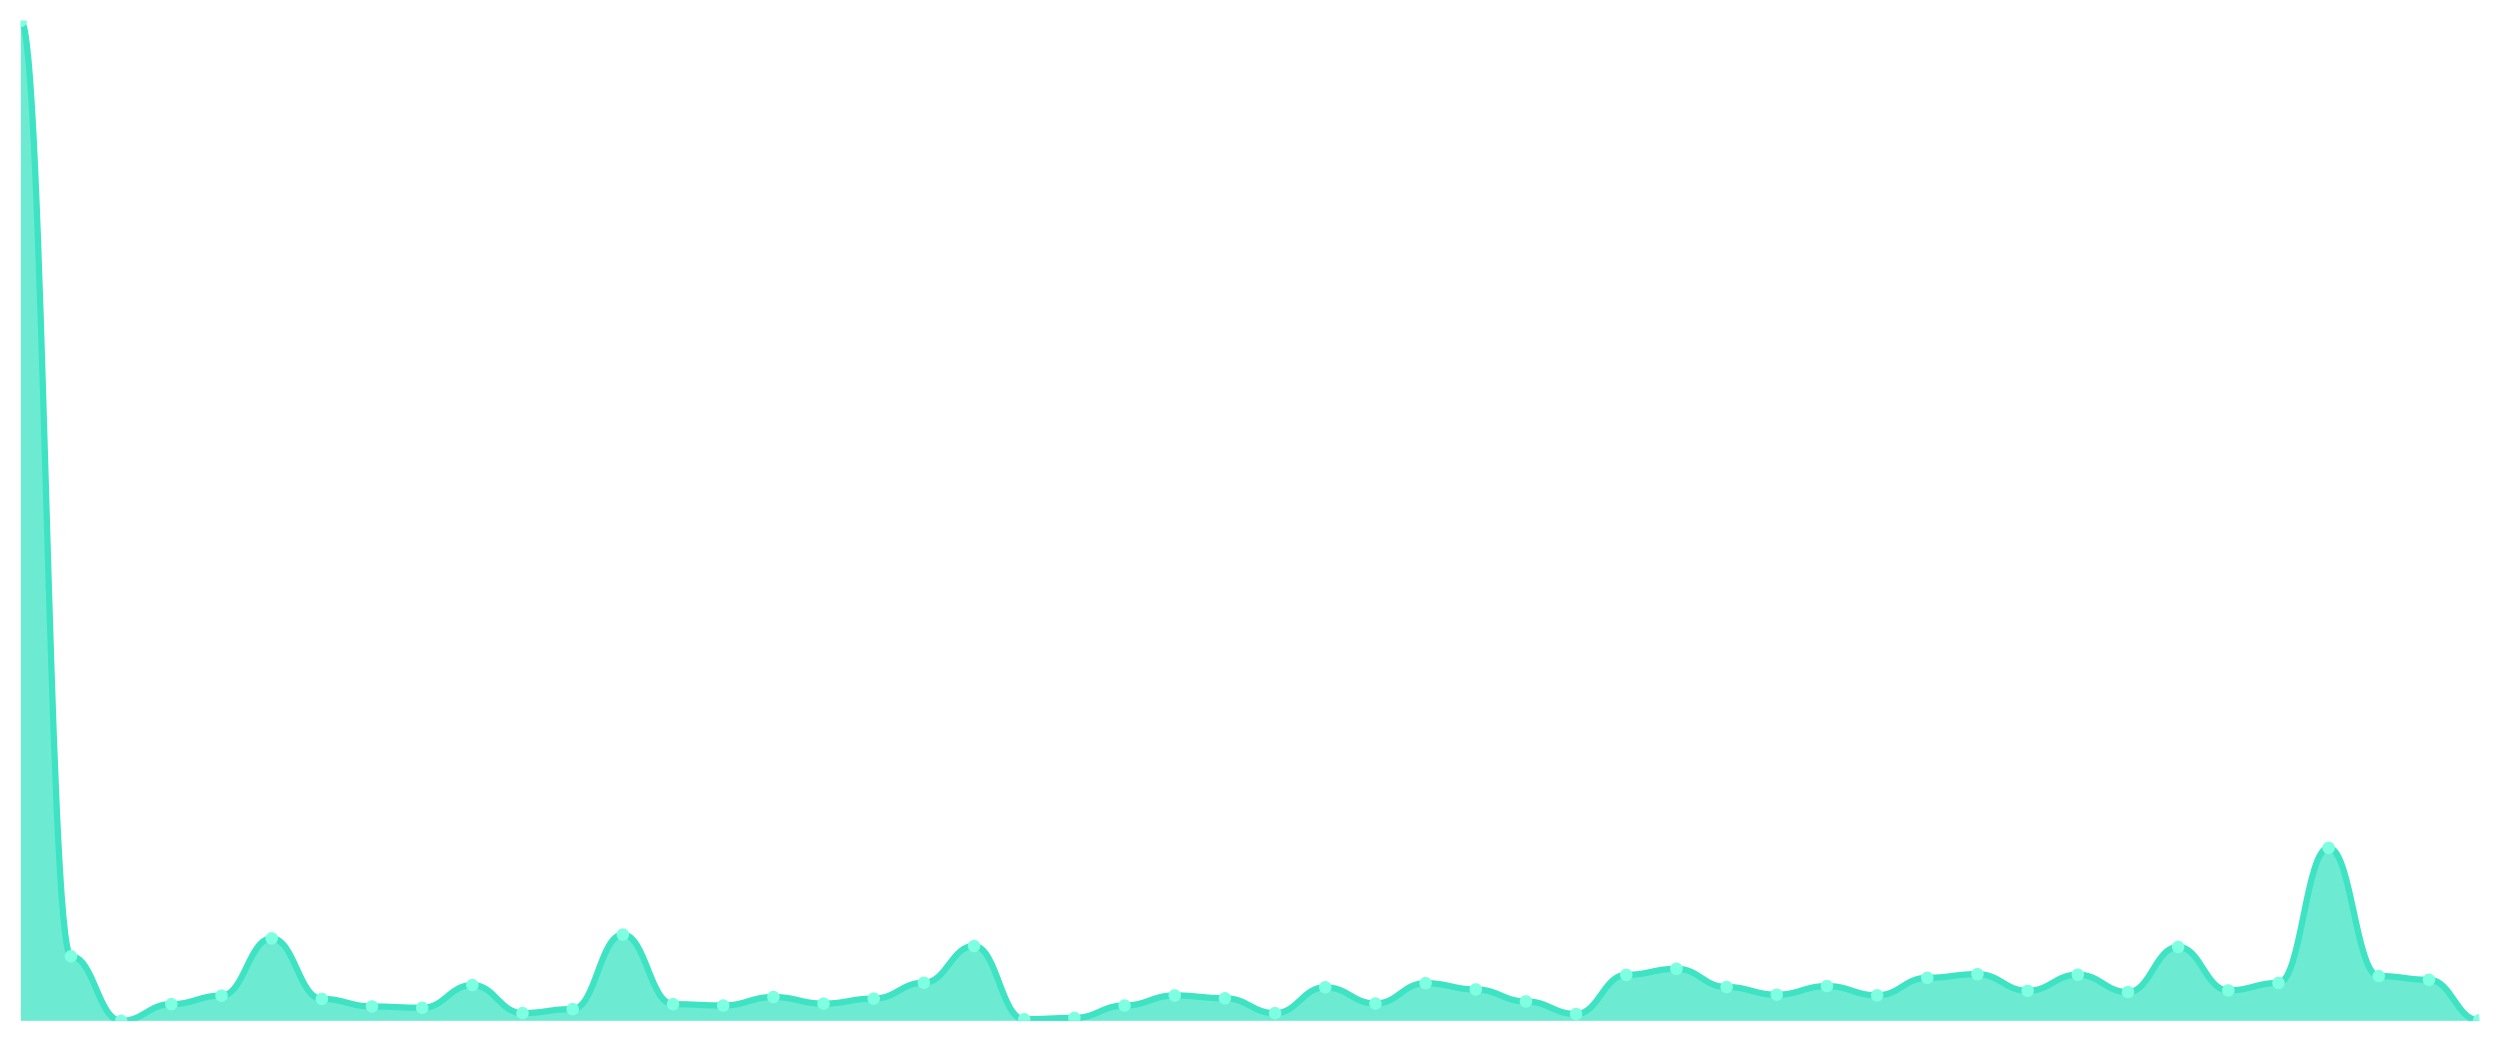
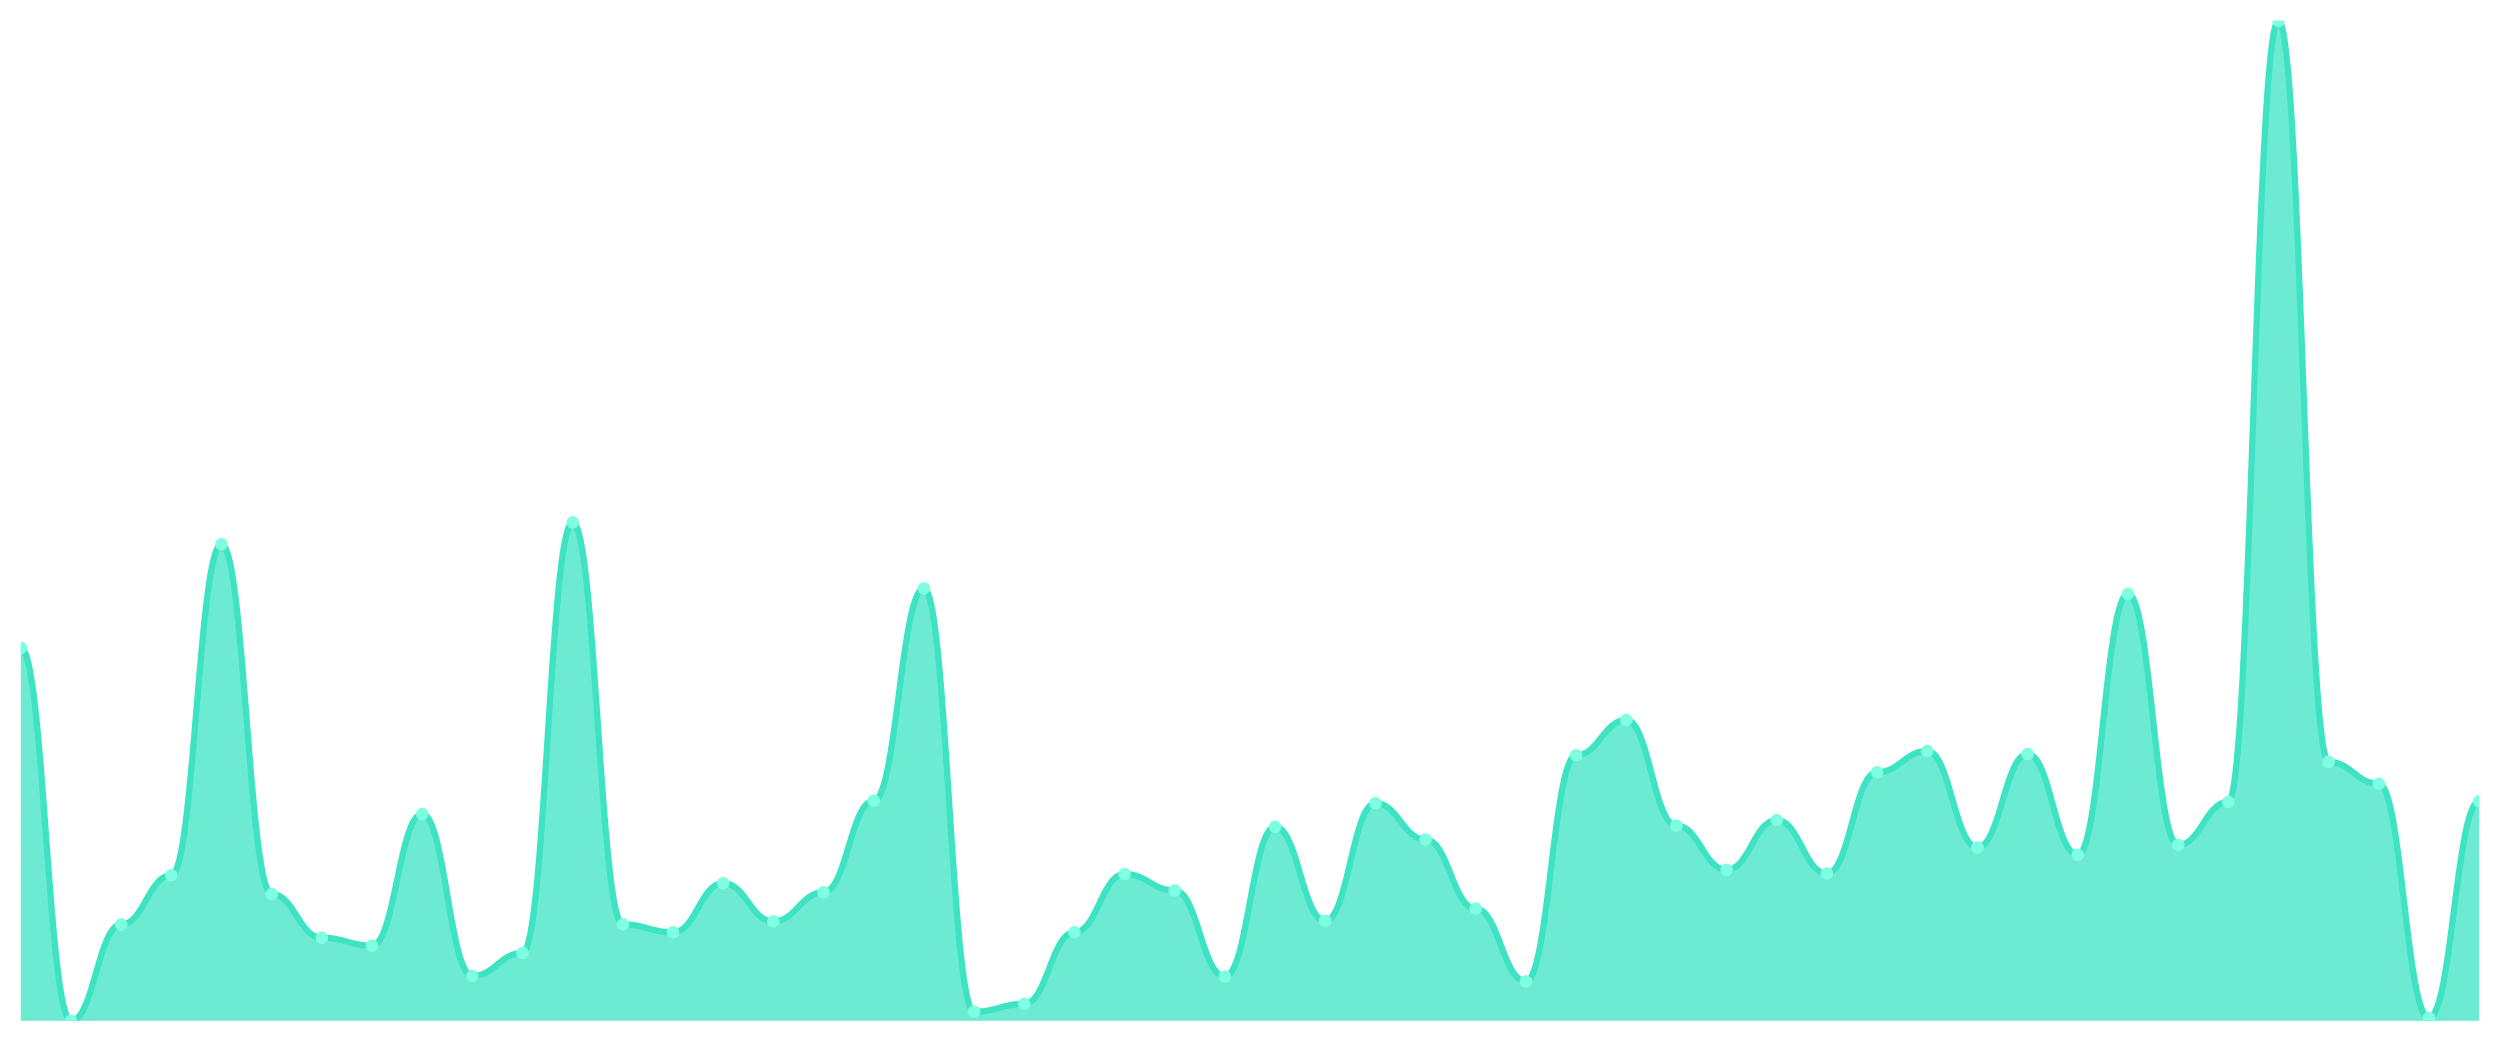
<svg xmlns="http://www.w3.org/2000/svg" viewBox="0 0 1200 500" width="1200" height="500">
  <defs>
    <clipPath id="c">
      <rect x="10" y="10" width="1180" height="480" />
    </clipPath>
  </defs>
  <rect width="1200" height="500" fill="none" />
  <g clip-path="url(#c)">
-     <path d="M 10,490 L 10,10 C 20.837,10 23.245,459.027 34.082,459.027 C 44.918,459.027 47.327,490 58.163,490 C 69,490 71.408,481.992 82.245,481.992 C 93.082,481.992 95.49,477.913 106.327,477.913 C 117.163,477.913 119.571,450.415 130.408,450.415 C 141.245,450.415 143.653,479.474 154.49,479.474 C 165.327,479.474 167.735,483.1 178.571,483.1 C 189.408,483.1 191.816,483.755 202.653,483.755 C 213.49,483.755 215.898,472.827 226.735,472.827 C 237.571,472.827 239.98,486.273 250.816,486.273 C 261.653,486.273 264.061,484.359 274.898,484.359 C 285.735,484.359 288.143,448.602 298.98,448.602 C 309.816,448.602 312.224,481.992 323.061,481.992 C 333.898,481.992 336.306,482.647 347.143,482.647 C 357.98,482.647 360.388,478.568 371.224,478.568 C 382.061,478.568 384.469,481.741 395.306,481.741 C 406.143,481.741 408.551,479.323 419.388,479.323 C 430.224,479.323 432.633,471.719 443.469,471.719 C 454.306,471.719 456.714,454.092 467.551,454.092 C 478.388,454.092 480.796,489.245 491.633,489.245 C 502.469,489.245 504.878,488.59 515.714,488.59 C 526.551,488.59 528.959,482.647 539.796,482.647 C 550.633,482.647 553.041,477.812 563.878,477.812 C 574.714,477.812 577.122,479.172 587.959,479.172 C 598.796,479.172 601.204,486.324 612.041,486.324 C 622.878,486.324 625.286,473.884 636.122,473.884 C 646.959,473.884 649.367,481.69 660.204,481.69 C 671.041,481.69 673.449,471.92 684.286,471.92 C 695.122,471.92 697.531,474.942 708.367,474.942 C 719.204,474.942 721.612,480.683 732.449,480.683 C 743.286,480.683 745.694,486.726 756.531,486.726 C 767.367,486.726 769.776,467.941 780.612,467.941 C 791.449,467.941 793.857,465.02 804.694,465.02 C 815.531,465.02 817.939,473.783 828.776,473.783 C 839.612,473.783 842.02,477.46 852.857,477.46 C 863.694,477.46 866.102,473.33 876.939,473.33 C 887.776,473.33 890.184,477.762 901.02,477.762 C 911.857,477.762 914.265,469.352 925.102,469.352 C 935.939,469.352 938.347,467.589 949.184,467.589 C 960.02,467.589 962.429,475.596 973.265,475.596 C 984.102,475.596 986.51,467.841 997.347,467.841 C 1008.184,467.841 1010.592,476.201 1021.429,476.201 C 1032.265,476.201 1034.673,454.545 1045.51,454.545 C 1056.347,454.545 1058.755,475.395 1069.592,475.395 C 1080.429,475.395 1082.837,471.819 1093.673,471.819 C 1104.51,471.819 1106.918,406.953 1117.755,406.953 C 1128.592,406.953 1131,468.495 1141.837,468.495 C 1152.673,468.495 1155.082,470.308 1165.918,470.308 C 1176.755,470.308 1179.163,489.748 1190,489.748 L 1190,490 Z" fill="rgba(61,227,195,0.75)" />
-     <path d="M 10,10 C 20.837,10 23.245,459.027 34.082,459.027 C 44.918,459.027 47.327,490 58.163,490 C 69,490 71.408,481.992 82.245,481.992 C 93.082,481.992 95.49,477.913 106.327,477.913 C 117.163,477.913 119.571,450.415 130.408,450.415 C 141.245,450.415 143.653,479.474 154.49,479.474 C 165.327,479.474 167.735,483.1 178.571,483.1 C 189.408,483.1 191.816,483.755 202.653,483.755 C 213.49,483.755 215.898,472.827 226.735,472.827 C 237.571,472.827 239.98,486.273 250.816,486.273 C 261.653,486.273 264.061,484.359 274.898,484.359 C 285.735,484.359 288.143,448.602 298.98,448.602 C 309.816,448.602 312.224,481.992 323.061,481.992 C 333.898,481.992 336.306,482.647 347.143,482.647 C 357.98,482.647 360.388,478.568 371.224,478.568 C 382.061,478.568 384.469,481.741 395.306,481.741 C 406.143,481.741 408.551,479.323 419.388,479.323 C 430.224,479.323 432.633,471.719 443.469,471.719 C 454.306,471.719 456.714,454.092 467.551,454.092 C 478.388,454.092 480.796,489.245 491.633,489.245 C 502.469,489.245 504.878,488.59 515.714,488.59 C 526.551,488.59 528.959,482.647 539.796,482.647 C 550.633,482.647 553.041,477.812 563.878,477.812 C 574.714,477.812 577.122,479.172 587.959,479.172 C 598.796,479.172 601.204,486.324 612.041,486.324 C 622.878,486.324 625.286,473.884 636.122,473.884 C 646.959,473.884 649.367,481.69 660.204,481.69 C 671.041,481.69 673.449,471.92 684.286,471.92 C 695.122,471.92 697.531,474.942 708.367,474.942 C 719.204,474.942 721.612,480.683 732.449,480.683 C 743.286,480.683 745.694,486.726 756.531,486.726 C 767.367,486.726 769.776,467.941 780.612,467.941 C 791.449,467.941 793.857,465.02 804.694,465.02 C 815.531,465.02 817.939,473.783 828.776,473.783 C 839.612,473.783 842.02,477.46 852.857,477.46 C 863.694,477.46 866.102,473.33 876.939,473.33 C 887.776,473.33 890.184,477.762 901.02,477.762 C 911.857,477.762 914.265,469.352 925.102,469.352 C 935.939,469.352 938.347,467.589 949.184,467.589 C 960.02,467.589 962.429,475.596 973.265,475.596 C 984.102,475.596 986.51,467.841 997.347,467.841 C 1008.184,467.841 1010.592,476.201 1021.429,476.201 C 1032.265,476.201 1034.673,454.545 1045.51,454.545 C 1056.347,454.545 1058.755,475.395 1069.592,475.395 C 1080.429,475.395 1082.837,471.819 1093.673,471.819 C 1104.51,471.819 1106.918,406.953 1117.755,406.953 C 1128.592,406.953 1131,468.495 1141.837,468.495 C 1152.673,468.495 1155.082,470.308 1165.918,470.308 C 1176.755,470.308 1179.163,489.748 1190,489.748" fill="none" stroke="#3de3c3" stroke-width="3" stroke-linecap="round" stroke-linejoin="round" />
-     <circle cx="10" cy="10" r="3" fill="#7fffe1" />
-     <circle cx="34.082" cy="459.027" r="3" fill="#7fffe1" />
-     <circle cx="58.163" cy="490" r="3" fill="#7fffe1" />
-     <circle cx="82.245" cy="481.992" r="3" fill="#7fffe1" />
-     <circle cx="106.327" cy="477.913" r="3" fill="#7fffe1" />
-     <circle cx="130.408" cy="450.415" r="3" fill="#7fffe1" />
-     <circle cx="154.49" cy="479.474" r="3" fill="#7fffe1" />
-     <circle cx="178.571" cy="483.1" r="3" fill="#7fffe1" />
-     <circle cx="202.653" cy="483.755" r="3" fill="#7fffe1" />
-     <circle cx="226.735" cy="472.827" r="3" fill="#7fffe1" />
-     <circle cx="250.816" cy="486.273" r="3" fill="#7fffe1" />
-     <circle cx="274.898" cy="484.359" r="3" fill="#7fffe1" />
-     <circle cx="298.98" cy="448.602" r="3" fill="#7fffe1" />
-     <circle cx="323.061" cy="481.992" r="3" fill="#7fffe1" />
-     <circle cx="347.143" cy="482.647" r="3" fill="#7fffe1" />
-     <circle cx="371.224" cy="478.568" r="3" fill="#7fffe1" />
-     <circle cx="395.306" cy="481.741" r="3" fill="#7fffe1" />
-     <circle cx="419.388" cy="479.323" r="3" fill="#7fffe1" />
-     <circle cx="443.469" cy="471.719" r="3" fill="#7fffe1" />
-     <circle cx="467.551" cy="454.092" r="3" fill="#7fffe1" />
-     <circle cx="491.633" cy="489.245" r="3" fill="#7fffe1" />
-     <circle cx="515.714" cy="488.59" r="3" fill="#7fffe1" />
-     <circle cx="539.796" cy="482.647" r="3" fill="#7fffe1" />
-     <circle cx="563.878" cy="477.812" r="3" fill="#7fffe1" />
-     <circle cx="587.959" cy="479.172" r="3" fill="#7fffe1" />
-     <circle cx="612.041" cy="486.324" r="3" fill="#7fffe1" />
-     <circle cx="636.122" cy="473.884" r="3" fill="#7fffe1" />
-     <circle cx="660.204" cy="481.69" r="3" fill="#7fffe1" />
-     <circle cx="684.286" cy="471.92" r="3" fill="#7fffe1" />
-     <circle cx="708.367" cy="474.942" r="3" fill="#7fffe1" />
-     <circle cx="732.449" cy="480.683" r="3" fill="#7fffe1" />
-     <circle cx="756.531" cy="486.726" r="3" fill="#7fffe1" />
-     <circle cx="780.612" cy="467.941" r="3" fill="#7fffe1" />
-     <circle cx="804.694" cy="465.02" r="3" fill="#7fffe1" />
-     <circle cx="828.776" cy="473.783" r="3" fill="#7fffe1" />
-     <circle cx="852.857" cy="477.46" r="3" fill="#7fffe1" />
-     <circle cx="876.939" cy="473.33" r="3" fill="#7fffe1" />
-     <circle cx="901.02" cy="477.762" r="3" fill="#7fffe1" />
-     <circle cx="925.102" cy="469.352" r="3" fill="#7fffe1" />
-     <circle cx="949.184" cy="467.589" r="3" fill="#7fffe1" />
-     <circle cx="973.265" cy="475.596" r="3" fill="#7fffe1" />
-     <circle cx="997.347" cy="467.841" r="3" fill="#7fffe1" />
-     <circle cx="1021.429" cy="476.201" r="3" fill="#7fffe1" />
-     <circle cx="1045.51" cy="454.545" r="3" fill="#7fffe1" />
-     <circle cx="1069.592" cy="475.395" r="3" fill="#7fffe1" />
-     <circle cx="1093.673" cy="471.819" r="3" fill="#7fffe1" />
-     <circle cx="1117.755" cy="406.953" r="3" fill="#7fffe1" />
-     <circle cx="1141.837" cy="468.495" r="3" fill="#7fffe1" />
-     <circle cx="1165.918" cy="470.308" r="3" fill="#7fffe1" />
-     <circle cx="1190" cy="489.748" r="3" fill="#7fffe1" />
+     <path d="M 10,490 L 10,310.982 C 20.837,310.982 23.245,490 34.082,490 C 44.918,490 47.327,443.717 58.163,443.717 C 69,443.717 71.408,420.139 82.245,420.139 C 93.082,420.139 95.49,261.207 106.327,261.207 C 117.163,261.207 119.571,429.163 130.408,429.163 C 141.245,429.163 143.653,450.121 154.49,450.121 C 165.327,450.121 167.735,453.905 178.571,453.905 C 189.408,453.905 191.816,390.74 202.653,390.74 C 213.49,390.74 215.898,468.46 226.735,468.46 C 237.571,468.46 239.98,457.398 250.816,457.398 C 261.653,457.398 264.061,250.728 274.898,250.728 C 285.735,250.728 288.143,443.717 298.98,443.717 C 309.816,443.717 312.224,447.502 323.061,447.502 C 333.898,447.502 336.306,423.924 347.143,423.924 C 357.98,423.924 360.388,442.262 371.224,442.262 C 382.061,442.262 384.469,428.29 395.306,428.29 C 406.143,428.29 408.551,384.336 419.388,384.336 C 430.224,384.336 432.633,282.456 443.469,282.456 C 454.306,282.456 456.714,485.634 467.551,485.634 C 478.388,485.634 480.796,481.85 491.633,481.85 C 502.469,481.85 504.878,447.502 515.714,447.502 C 526.551,447.502 528.959,419.557 539.796,419.557 C 550.633,419.557 553.041,427.417 563.878,427.417 C 574.714,427.417 577.122,468.751 587.959,468.751 C 598.796,468.751 601.204,396.853 612.041,396.853 C 622.878,396.853 625.286,441.971 636.122,441.971 C 646.959,441.971 649.367,385.5 660.204,385.5 C 671.041,385.5 673.449,402.965 684.286,402.965 C 695.122,402.965 697.531,436.149 708.367,436.149 C 719.204,436.149 721.612,471.079 732.449,471.079 C 743.286,471.079 745.694,362.505 756.531,362.505 C 767.367,362.505 769.776,345.622 780.612,345.622 C 791.449,345.622 793.857,396.27 804.694,396.27 C 815.531,396.27 817.939,417.52 828.776,417.52 C 839.612,417.52 842.02,393.651 852.857,393.651 C 863.694,393.651 866.102,419.266 876.939,419.266 C 887.776,419.266 890.184,370.655 901.02,370.655 C 911.857,370.655 914.265,360.467 925.102,360.467 C 935.939,360.467 938.347,406.75 949.184,406.75 C 960.02,406.75 962.429,361.922 973.265,361.922 C 984.102,361.922 986.51,410.243 997.347,410.243 C 1008.184,410.243 1010.592,285.076 1021.429,285.076 C 1032.265,285.076 1034.673,405.585 1045.51,405.585 C 1056.347,405.585 1058.755,384.918 1069.592,384.918 C 1080.429,384.918 1082.837,10 1093.673,10 C 1104.51,10 1106.918,365.706 1117.755,365.706 C 1128.592,365.706 1131,376.186 1141.837,376.186 C 1152.673,376.186 1155.082,488.545 1165.918,488.545 C 1176.755,488.545 1179.163,384.627 1190,384.627 L 1190,490 Z" fill="rgba(61,227,195,0.75)" />
+     <path d="M 10,310.982 C 20.837,310.982 23.245,490 34.082,490 C 44.918,490 47.327,443.717 58.163,443.717 C 69,443.717 71.408,420.139 82.245,420.139 C 93.082,420.139 95.49,261.207 106.327,261.207 C 117.163,261.207 119.571,429.163 130.408,429.163 C 141.245,429.163 143.653,450.121 154.49,450.121 C 165.327,450.121 167.735,453.905 178.571,453.905 C 189.408,453.905 191.816,390.74 202.653,390.74 C 213.49,390.74 215.898,468.46 226.735,468.46 C 237.571,468.46 239.98,457.398 250.816,457.398 C 261.653,457.398 264.061,250.728 274.898,250.728 C 285.735,250.728 288.143,443.717 298.98,443.717 C 309.816,443.717 312.224,447.502 323.061,447.502 C 333.898,447.502 336.306,423.924 347.143,423.924 C 357.98,423.924 360.388,442.262 371.224,442.262 C 382.061,442.262 384.469,428.29 395.306,428.29 C 406.143,428.29 408.551,384.336 419.388,384.336 C 430.224,384.336 432.633,282.456 443.469,282.456 C 454.306,282.456 456.714,485.634 467.551,485.634 C 478.388,485.634 480.796,481.85 491.633,481.85 C 502.469,481.85 504.878,447.502 515.714,447.502 C 526.551,447.502 528.959,419.557 539.796,419.557 C 550.633,419.557 553.041,427.417 563.878,427.417 C 574.714,427.417 577.122,468.751 587.959,468.751 C 598.796,468.751 601.204,396.853 612.041,396.853 C 622.878,396.853 625.286,441.971 636.122,441.971 C 646.959,441.971 649.367,385.5 660.204,385.5 C 671.041,385.5 673.449,402.965 684.286,402.965 C 695.122,402.965 697.531,436.149 708.367,436.149 C 719.204,436.149 721.612,471.079 732.449,471.079 C 743.286,471.079 745.694,362.505 756.531,362.505 C 767.367,362.505 769.776,345.622 780.612,345.622 C 791.449,345.622 793.857,396.27 804.694,396.27 C 815.531,396.27 817.939,417.52 828.776,417.52 C 839.612,417.52 842.02,393.651 852.857,393.651 C 863.694,393.651 866.102,419.266 876.939,419.266 C 887.776,419.266 890.184,370.655 901.02,370.655 C 911.857,370.655 914.265,360.467 925.102,360.467 C 935.939,360.467 938.347,406.75 949.184,406.75 C 960.02,406.75 962.429,361.922 973.265,361.922 C 984.102,361.922 986.51,410.243 997.347,410.243 C 1008.184,410.243 1010.592,285.076 1021.429,285.076 C 1032.265,285.076 1034.673,405.585 1045.51,405.585 C 1056.347,405.585 1058.755,384.918 1069.592,384.918 C 1080.429,384.918 1082.837,10 1093.673,10 C 1104.51,10 1106.918,365.706 1117.755,365.706 C 1128.592,365.706 1131,376.186 1141.837,376.186 C 1152.673,376.186 1155.082,488.545 1165.918,488.545 C 1176.755,488.545 1179.163,384.627 1190,384.627" fill="none" stroke="#3de3c3" stroke-width="3" stroke-linecap="round" stroke-linejoin="round" />
+     <circle cx="10" cy="310.982" r="3" fill="#7fffe1" />
+     <circle cx="34.082" cy="490" r="3" fill="#7fffe1" />
+     <circle cx="58.163" cy="443.717" r="3" fill="#7fffe1" />
+     <circle cx="82.245" cy="420.139" r="3" fill="#7fffe1" />
+     <circle cx="106.327" cy="261.207" r="3" fill="#7fffe1" />
+     <circle cx="130.408" cy="429.163" r="3" fill="#7fffe1" />
+     <circle cx="154.49" cy="450.121" r="3" fill="#7fffe1" />
+     <circle cx="178.571" cy="453.905" r="3" fill="#7fffe1" />
+     <circle cx="202.653" cy="390.74" r="3" fill="#7fffe1" />
+     <circle cx="226.735" cy="468.46" r="3" fill="#7fffe1" />
+     <circle cx="250.816" cy="457.398" r="3" fill="#7fffe1" />
+     <circle cx="274.898" cy="250.728" r="3" fill="#7fffe1" />
+     <circle cx="298.98" cy="443.717" r="3" fill="#7fffe1" />
+     <circle cx="323.061" cy="447.502" r="3" fill="#7fffe1" />
+     <circle cx="347.143" cy="423.924" r="3" fill="#7fffe1" />
+     <circle cx="371.224" cy="442.262" r="3" fill="#7fffe1" />
+     <circle cx="395.306" cy="428.29" r="3" fill="#7fffe1" />
+     <circle cx="419.388" cy="384.336" r="3" fill="#7fffe1" />
+     <circle cx="443.469" cy="282.456" r="3" fill="#7fffe1" />
+     <circle cx="467.551" cy="485.634" r="3" fill="#7fffe1" />
+     <circle cx="491.633" cy="481.85" r="3" fill="#7fffe1" />
+     <circle cx="515.714" cy="447.502" r="3" fill="#7fffe1" />
+     <circle cx="539.796" cy="419.557" r="3" fill="#7fffe1" />
+     <circle cx="563.878" cy="427.417" r="3" fill="#7fffe1" />
+     <circle cx="587.959" cy="468.751" r="3" fill="#7fffe1" />
+     <circle cx="612.041" cy="396.853" r="3" fill="#7fffe1" />
+     <circle cx="636.122" cy="441.971" r="3" fill="#7fffe1" />
+     <circle cx="660.204" cy="385.5" r="3" fill="#7fffe1" />
+     <circle cx="684.286" cy="402.965" r="3" fill="#7fffe1" />
+     <circle cx="708.367" cy="436.149" r="3" fill="#7fffe1" />
+     <circle cx="732.449" cy="471.079" r="3" fill="#7fffe1" />
+     <circle cx="756.531" cy="362.505" r="3" fill="#7fffe1" />
+     <circle cx="780.612" cy="345.622" r="3" fill="#7fffe1" />
+     <circle cx="804.694" cy="396.27" r="3" fill="#7fffe1" />
+     <circle cx="828.776" cy="417.52" r="3" fill="#7fffe1" />
+     <circle cx="852.857" cy="393.651" r="3" fill="#7fffe1" />
+     <circle cx="876.939" cy="419.266" r="3" fill="#7fffe1" />
+     <circle cx="901.02" cy="370.655" r="3" fill="#7fffe1" />
+     <circle cx="925.102" cy="360.467" r="3" fill="#7fffe1" />
+     <circle cx="949.184" cy="406.75" r="3" fill="#7fffe1" />
+     <circle cx="973.265" cy="361.922" r="3" fill="#7fffe1" />
+     <circle cx="997.347" cy="410.243" r="3" fill="#7fffe1" />
+     <circle cx="1021.429" cy="285.076" r="3" fill="#7fffe1" />
+     <circle cx="1045.51" cy="405.585" r="3" fill="#7fffe1" />
+     <circle cx="1069.592" cy="384.918" r="3" fill="#7fffe1" />
+     <circle cx="1093.673" cy="10" r="3" fill="#7fffe1" />
+     <circle cx="1117.755" cy="365.706" r="3" fill="#7fffe1" />
+     <circle cx="1141.837" cy="376.186" r="3" fill="#7fffe1" />
+     <circle cx="1165.918" cy="488.545" r="3" fill="#7fffe1" />
+     <circle cx="1190" cy="384.627" r="3" fill="#7fffe1" />
  </g>
</svg>
